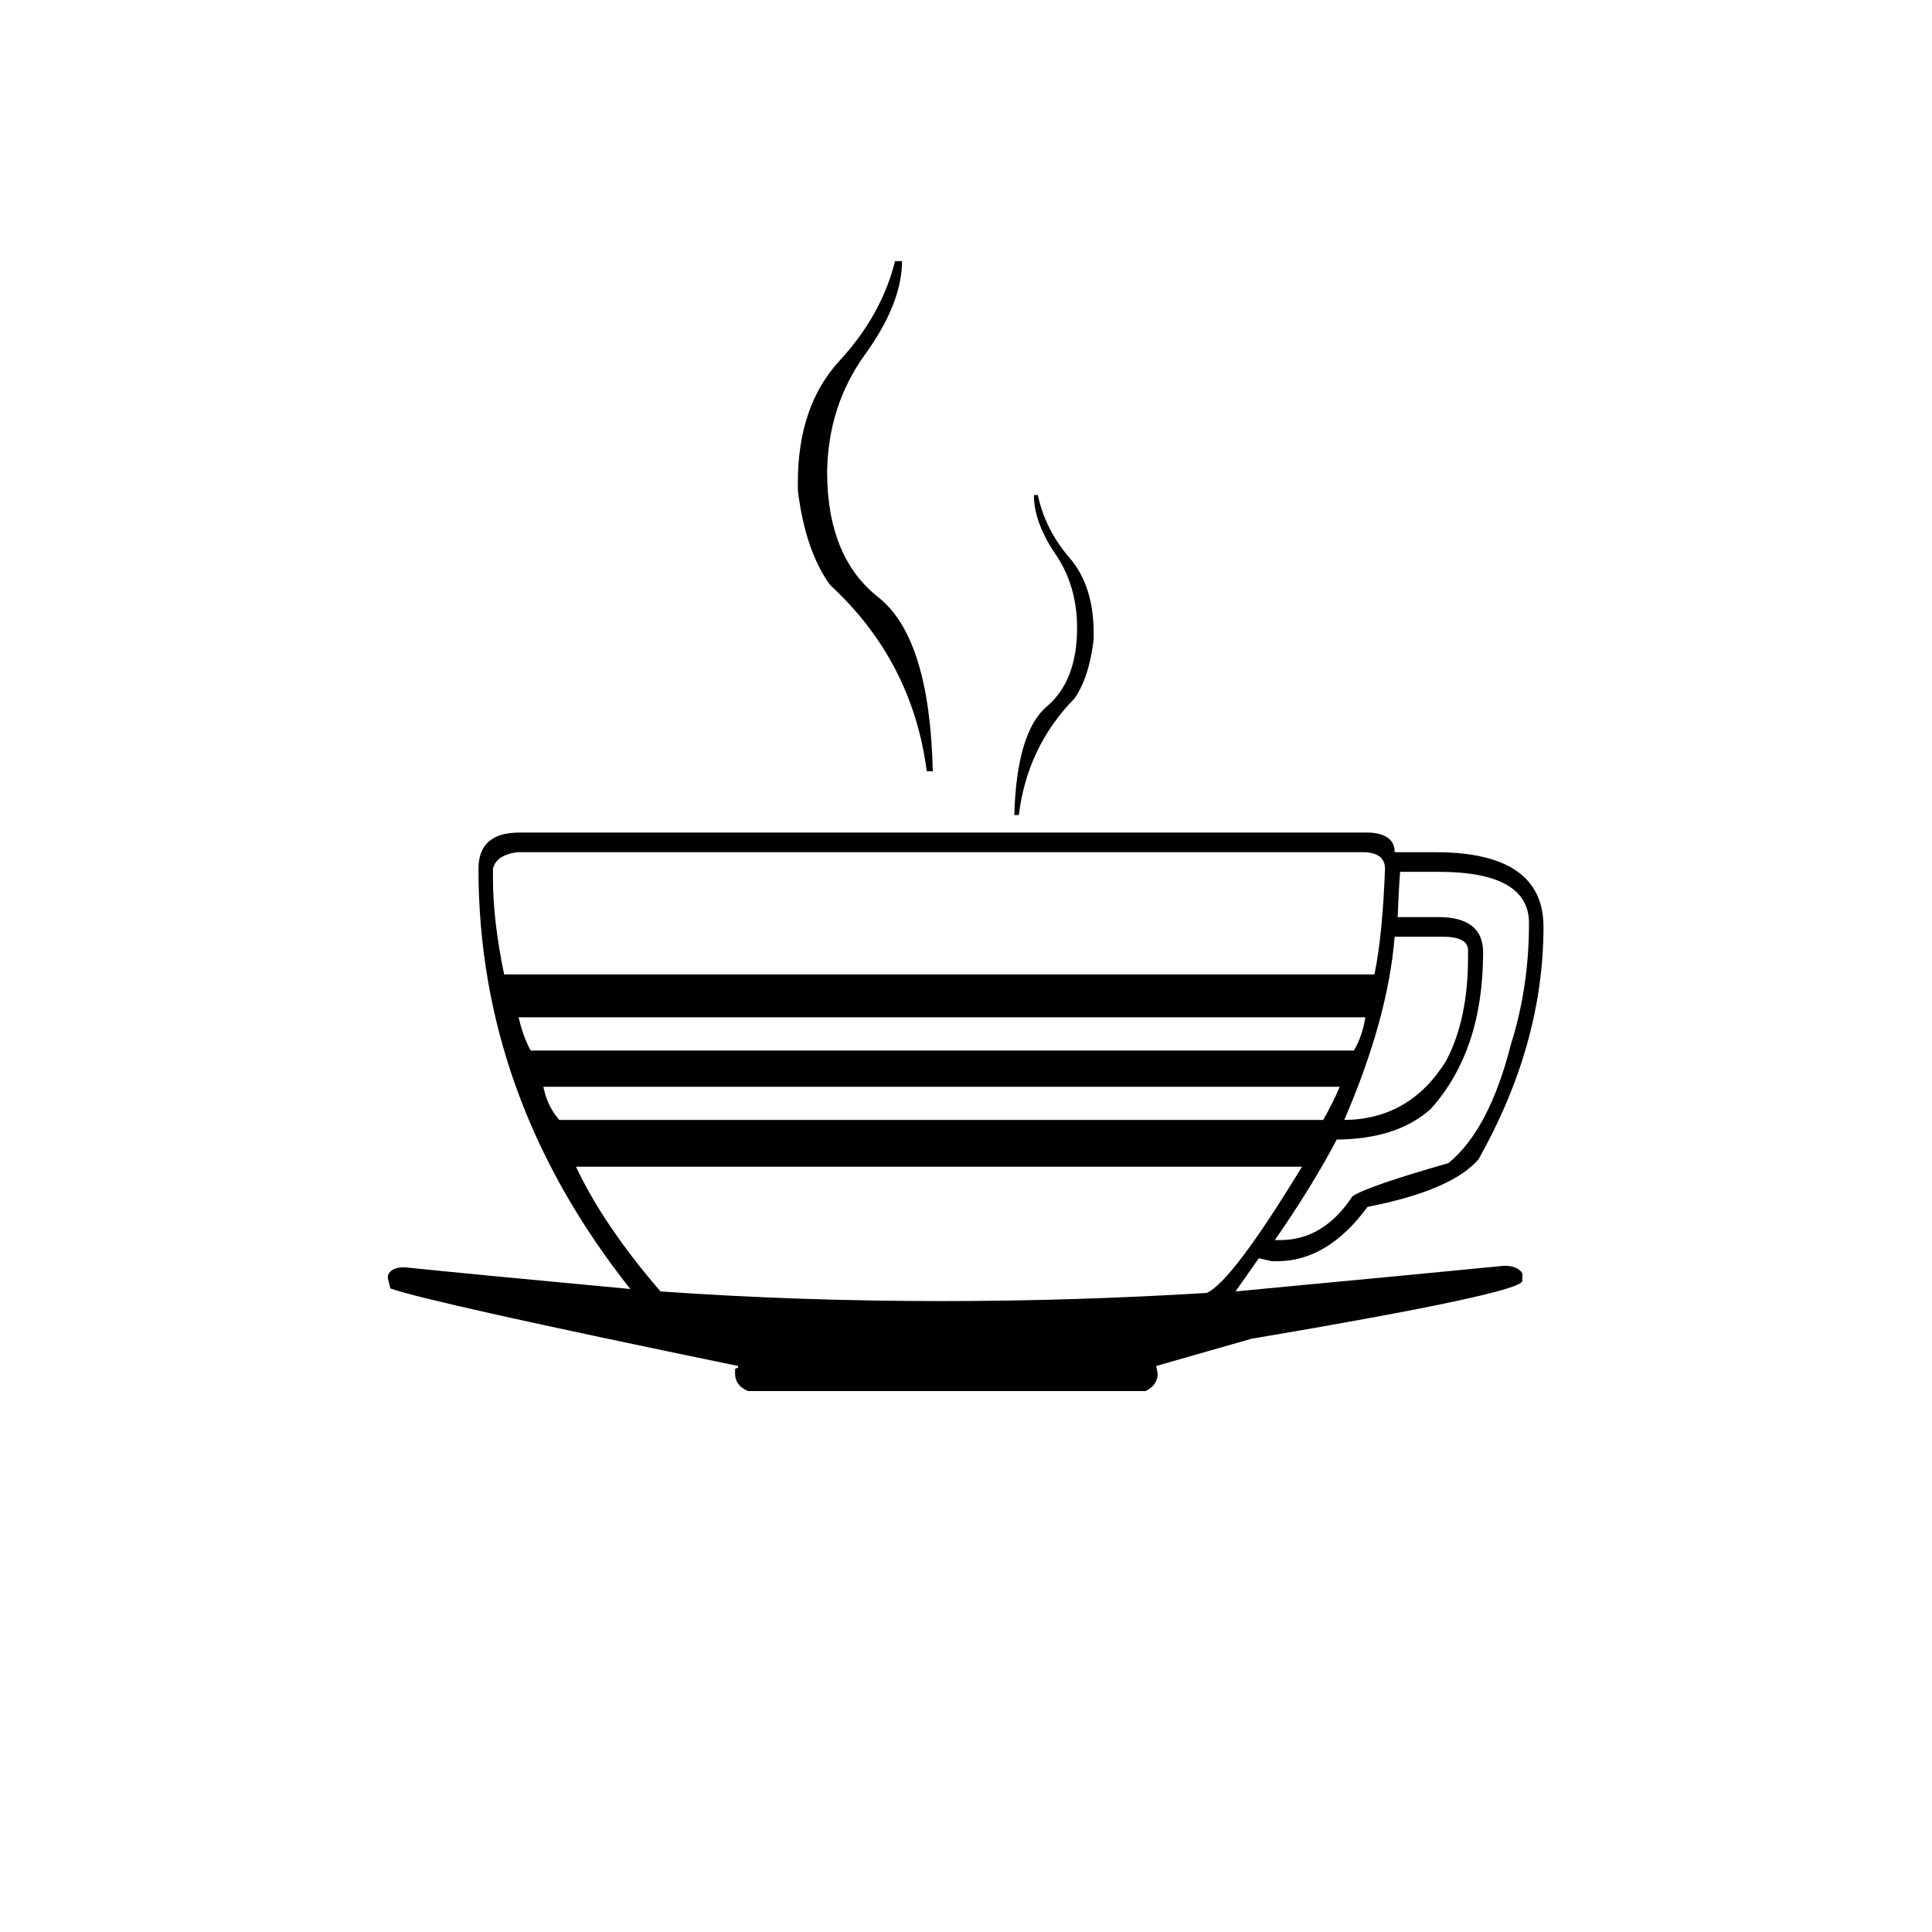
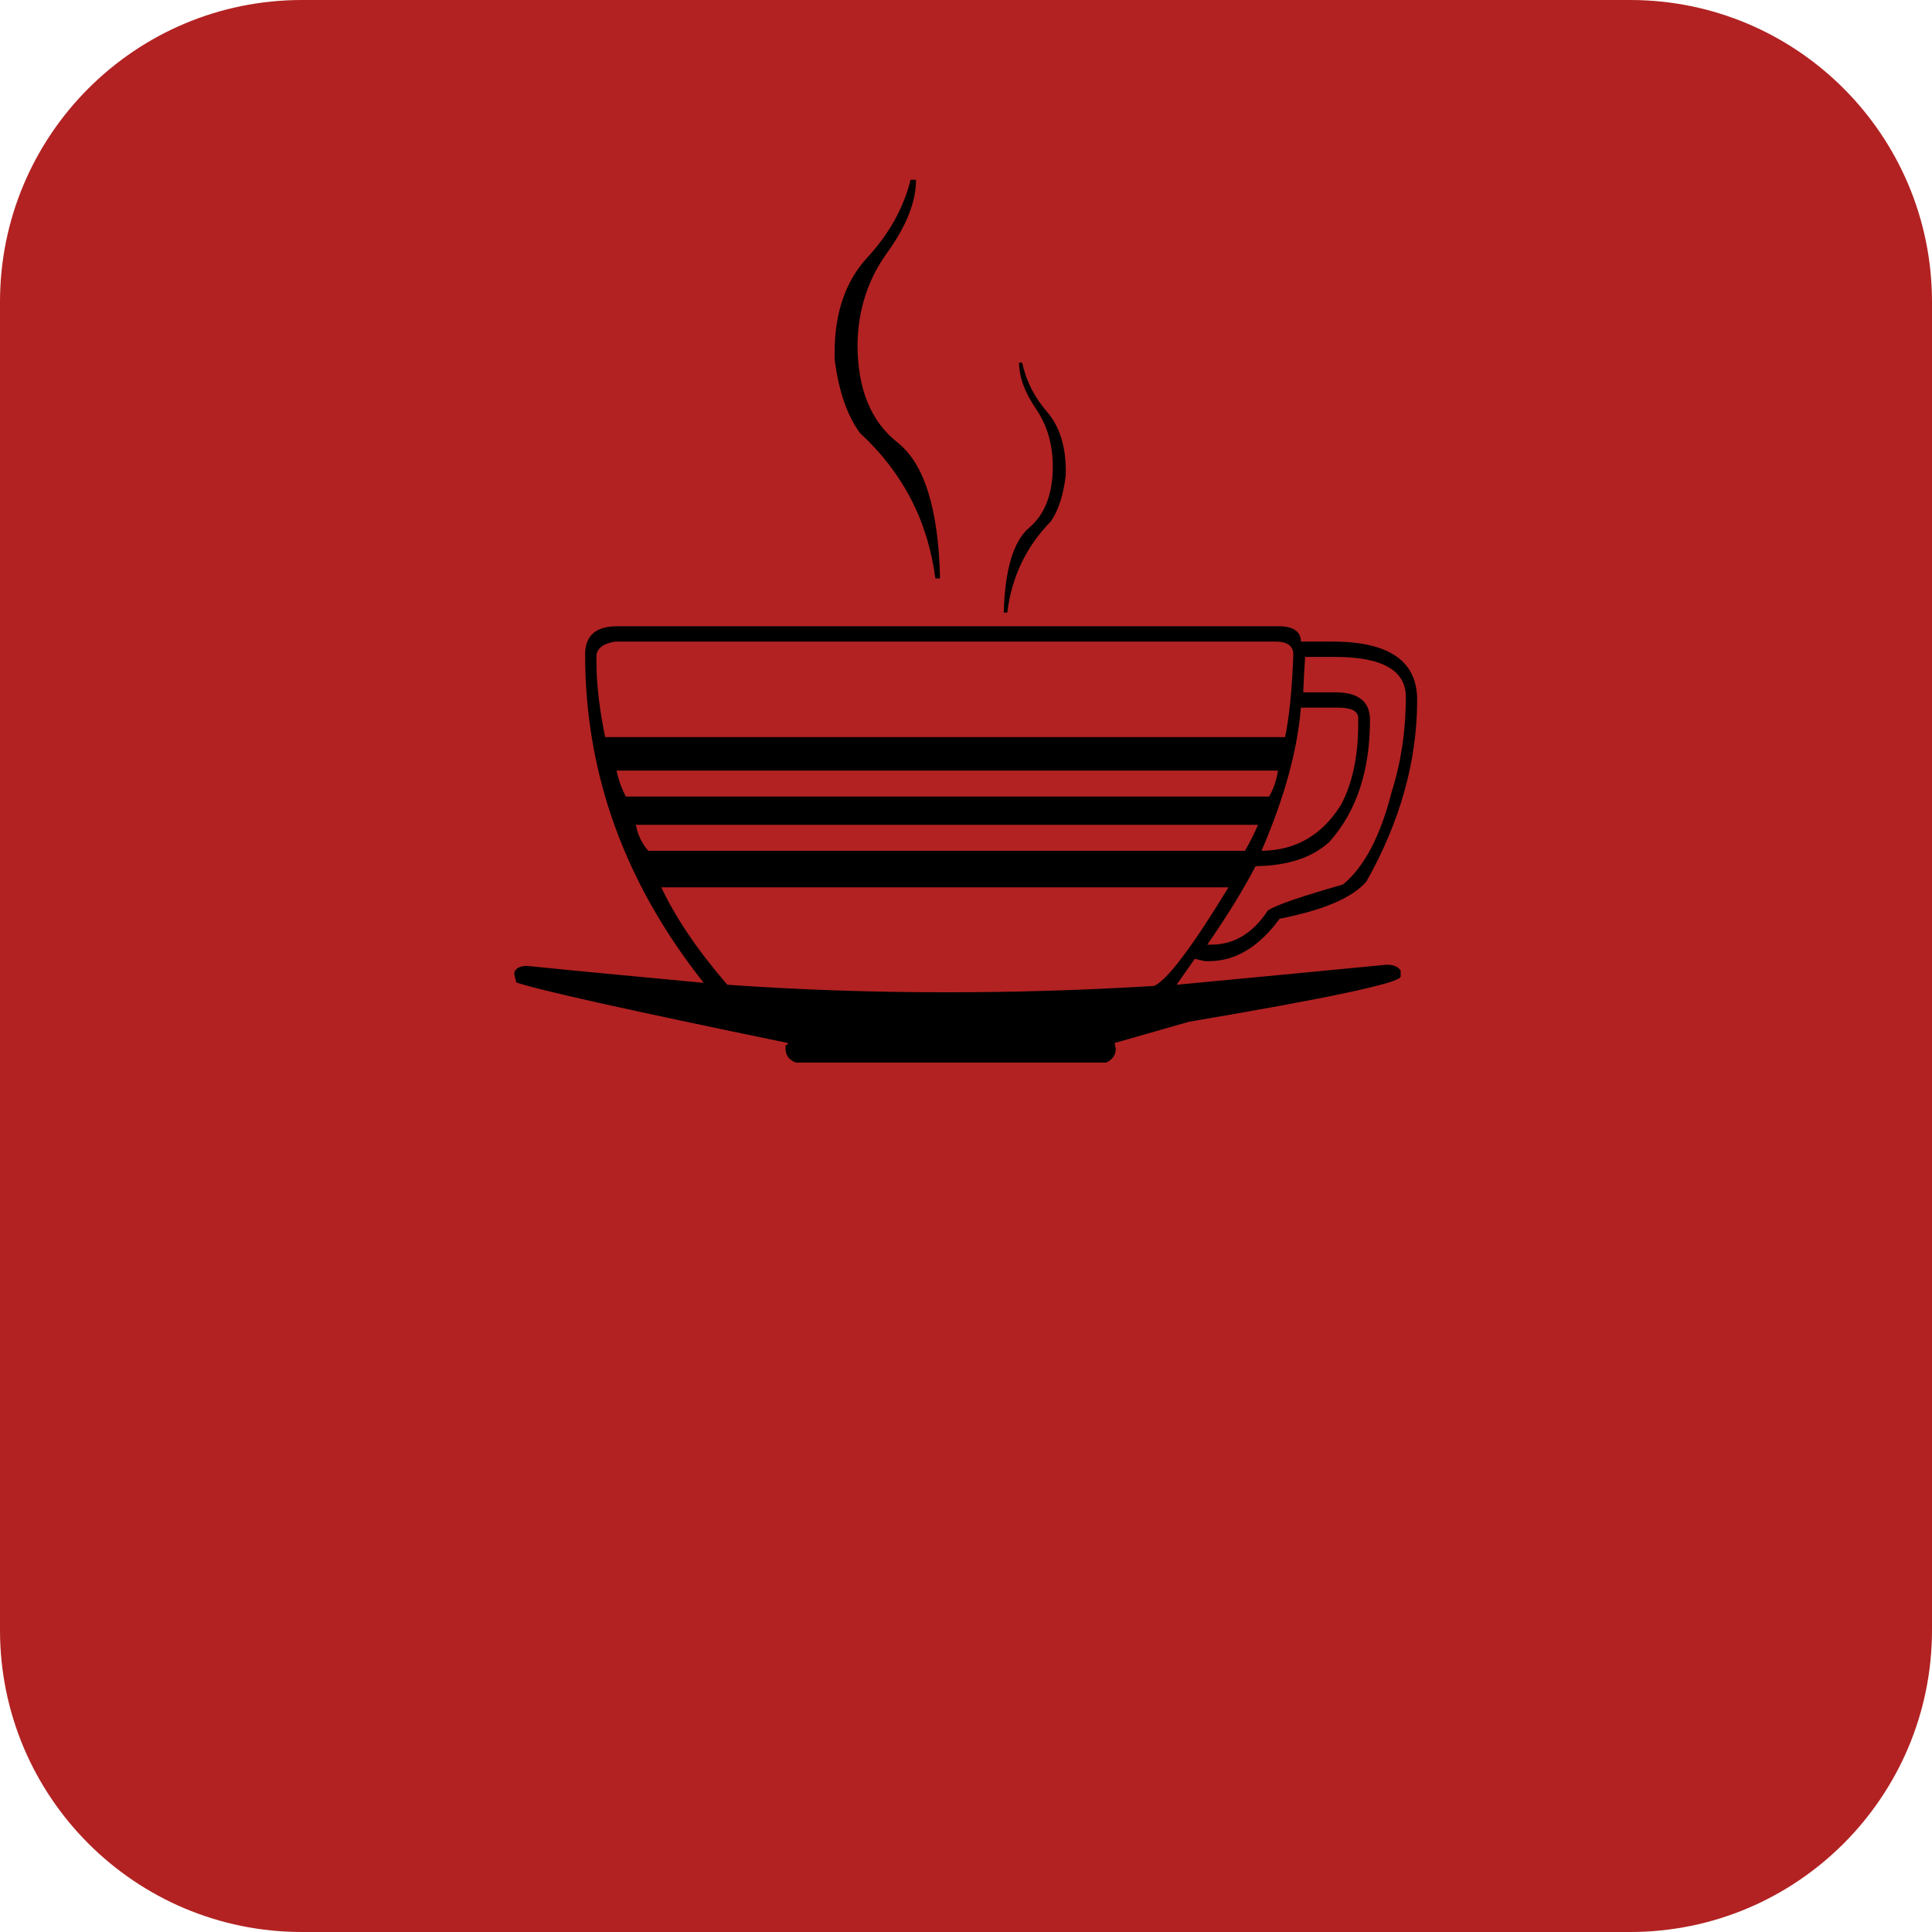
- <svg xmlns="http://www.w3.org/2000/svg" viewBox="0 0 100 100">
-   <text y="0.9em" font-size="80" text-anchor="middle" x="50">☕</text>
+ <svg xmlns="http://www.w3.org/2000/svg" viewBox="0 0 128 128">
+   <rect width="128" height="128" rx="20" fill="#B22222" />
+   <text y="0.88em" x="64" font-size="80" text-anchor="middle">☕</text>
</svg>
